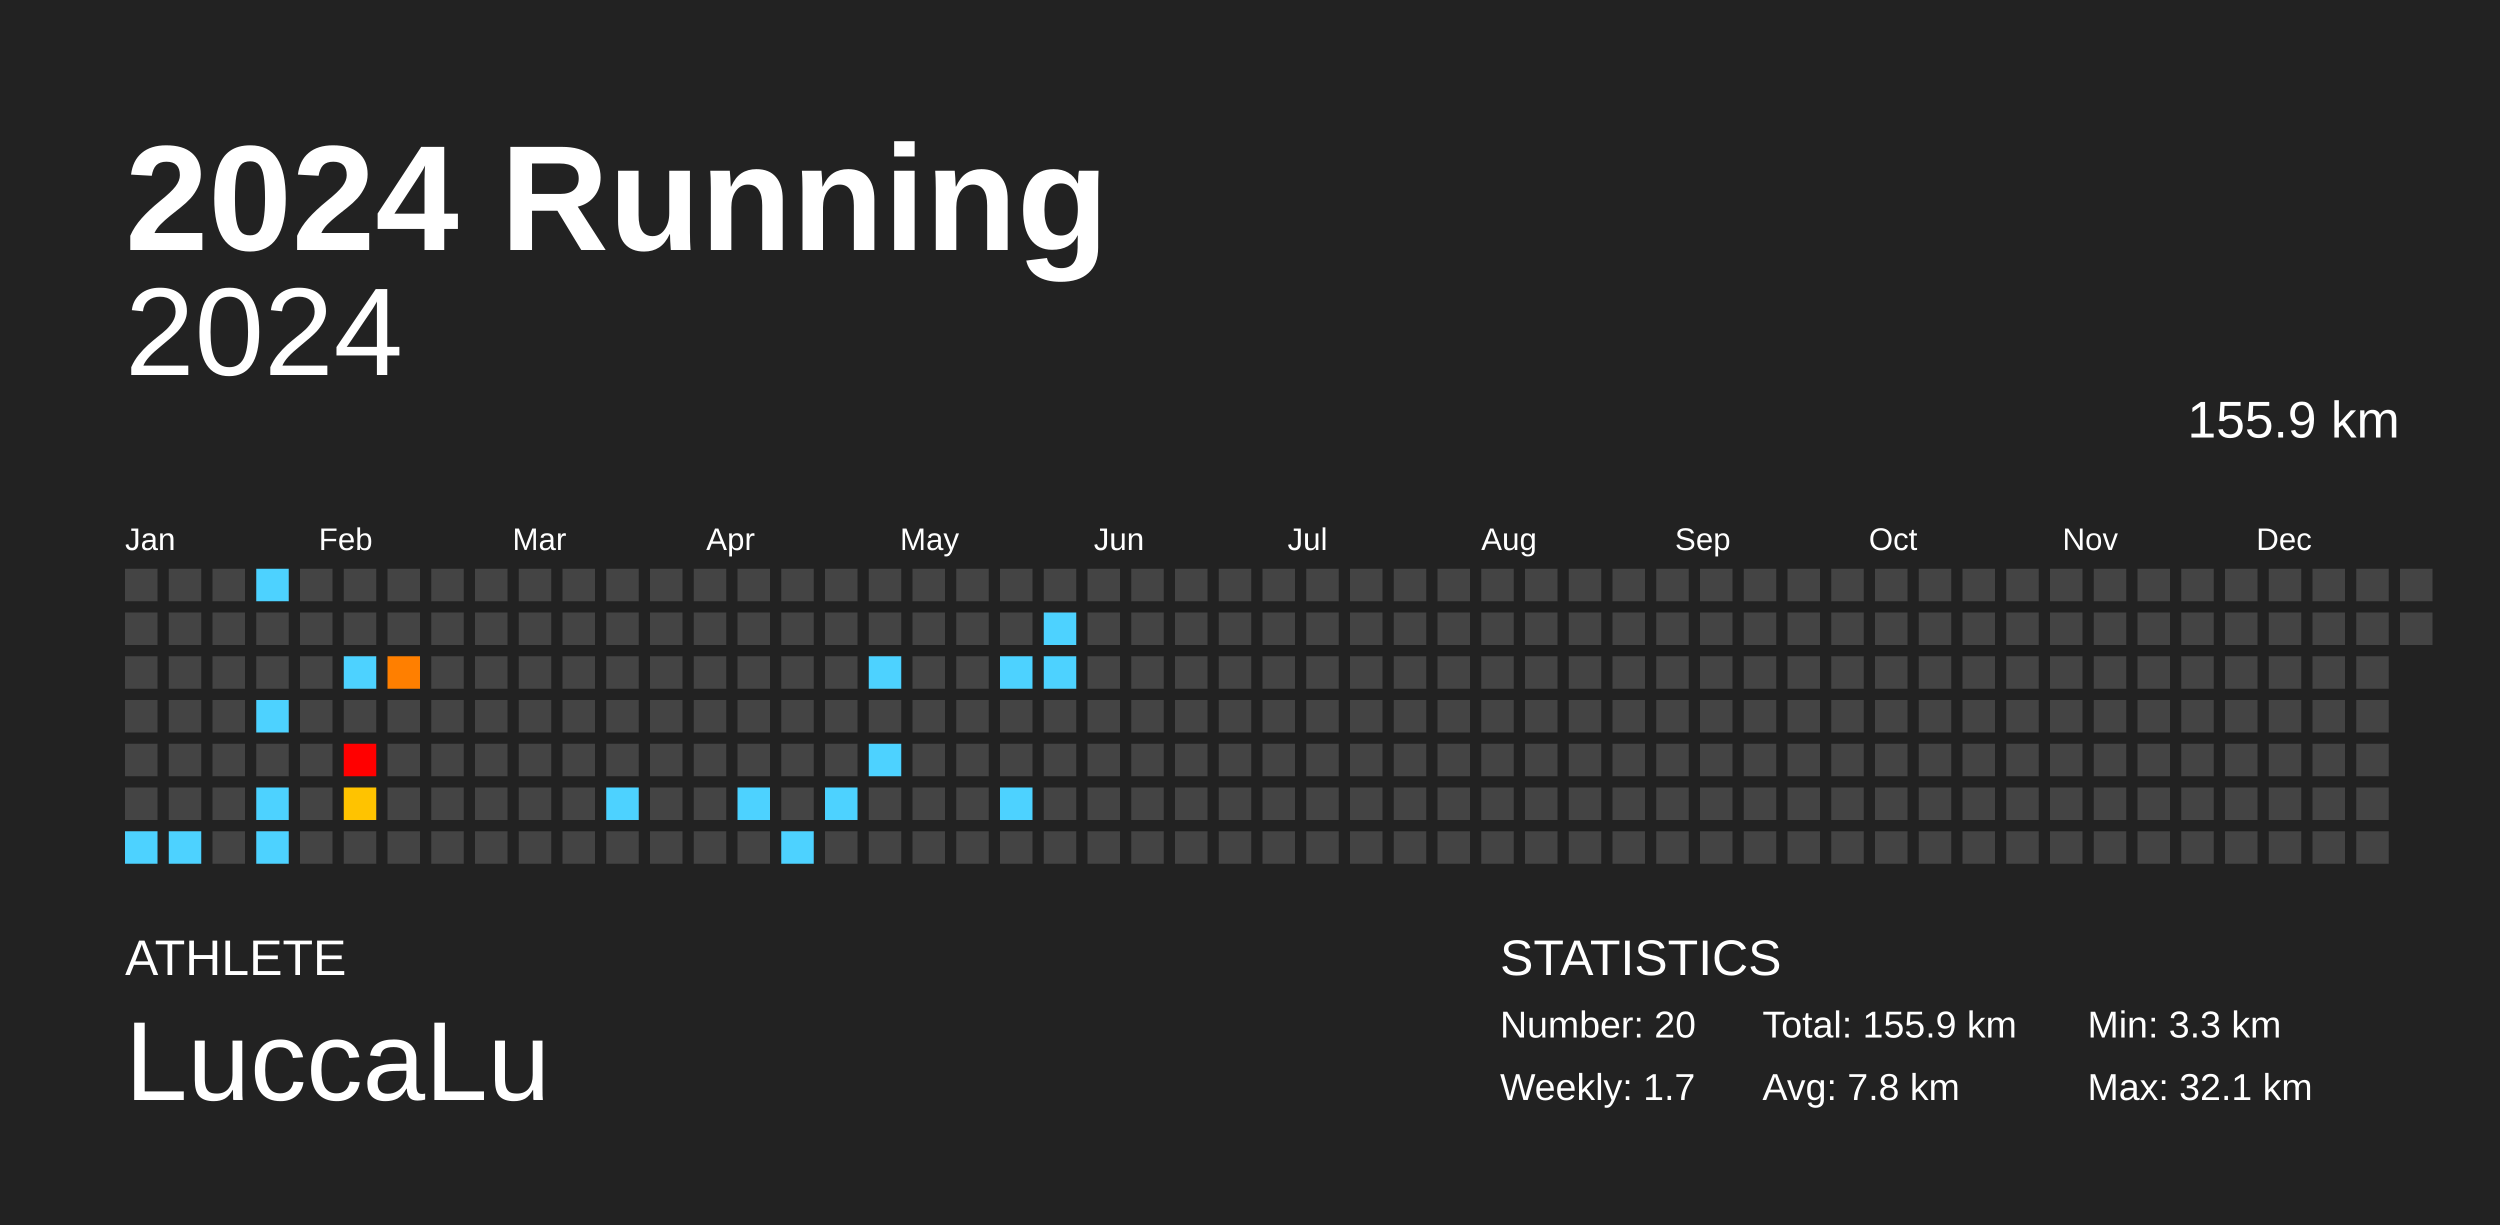
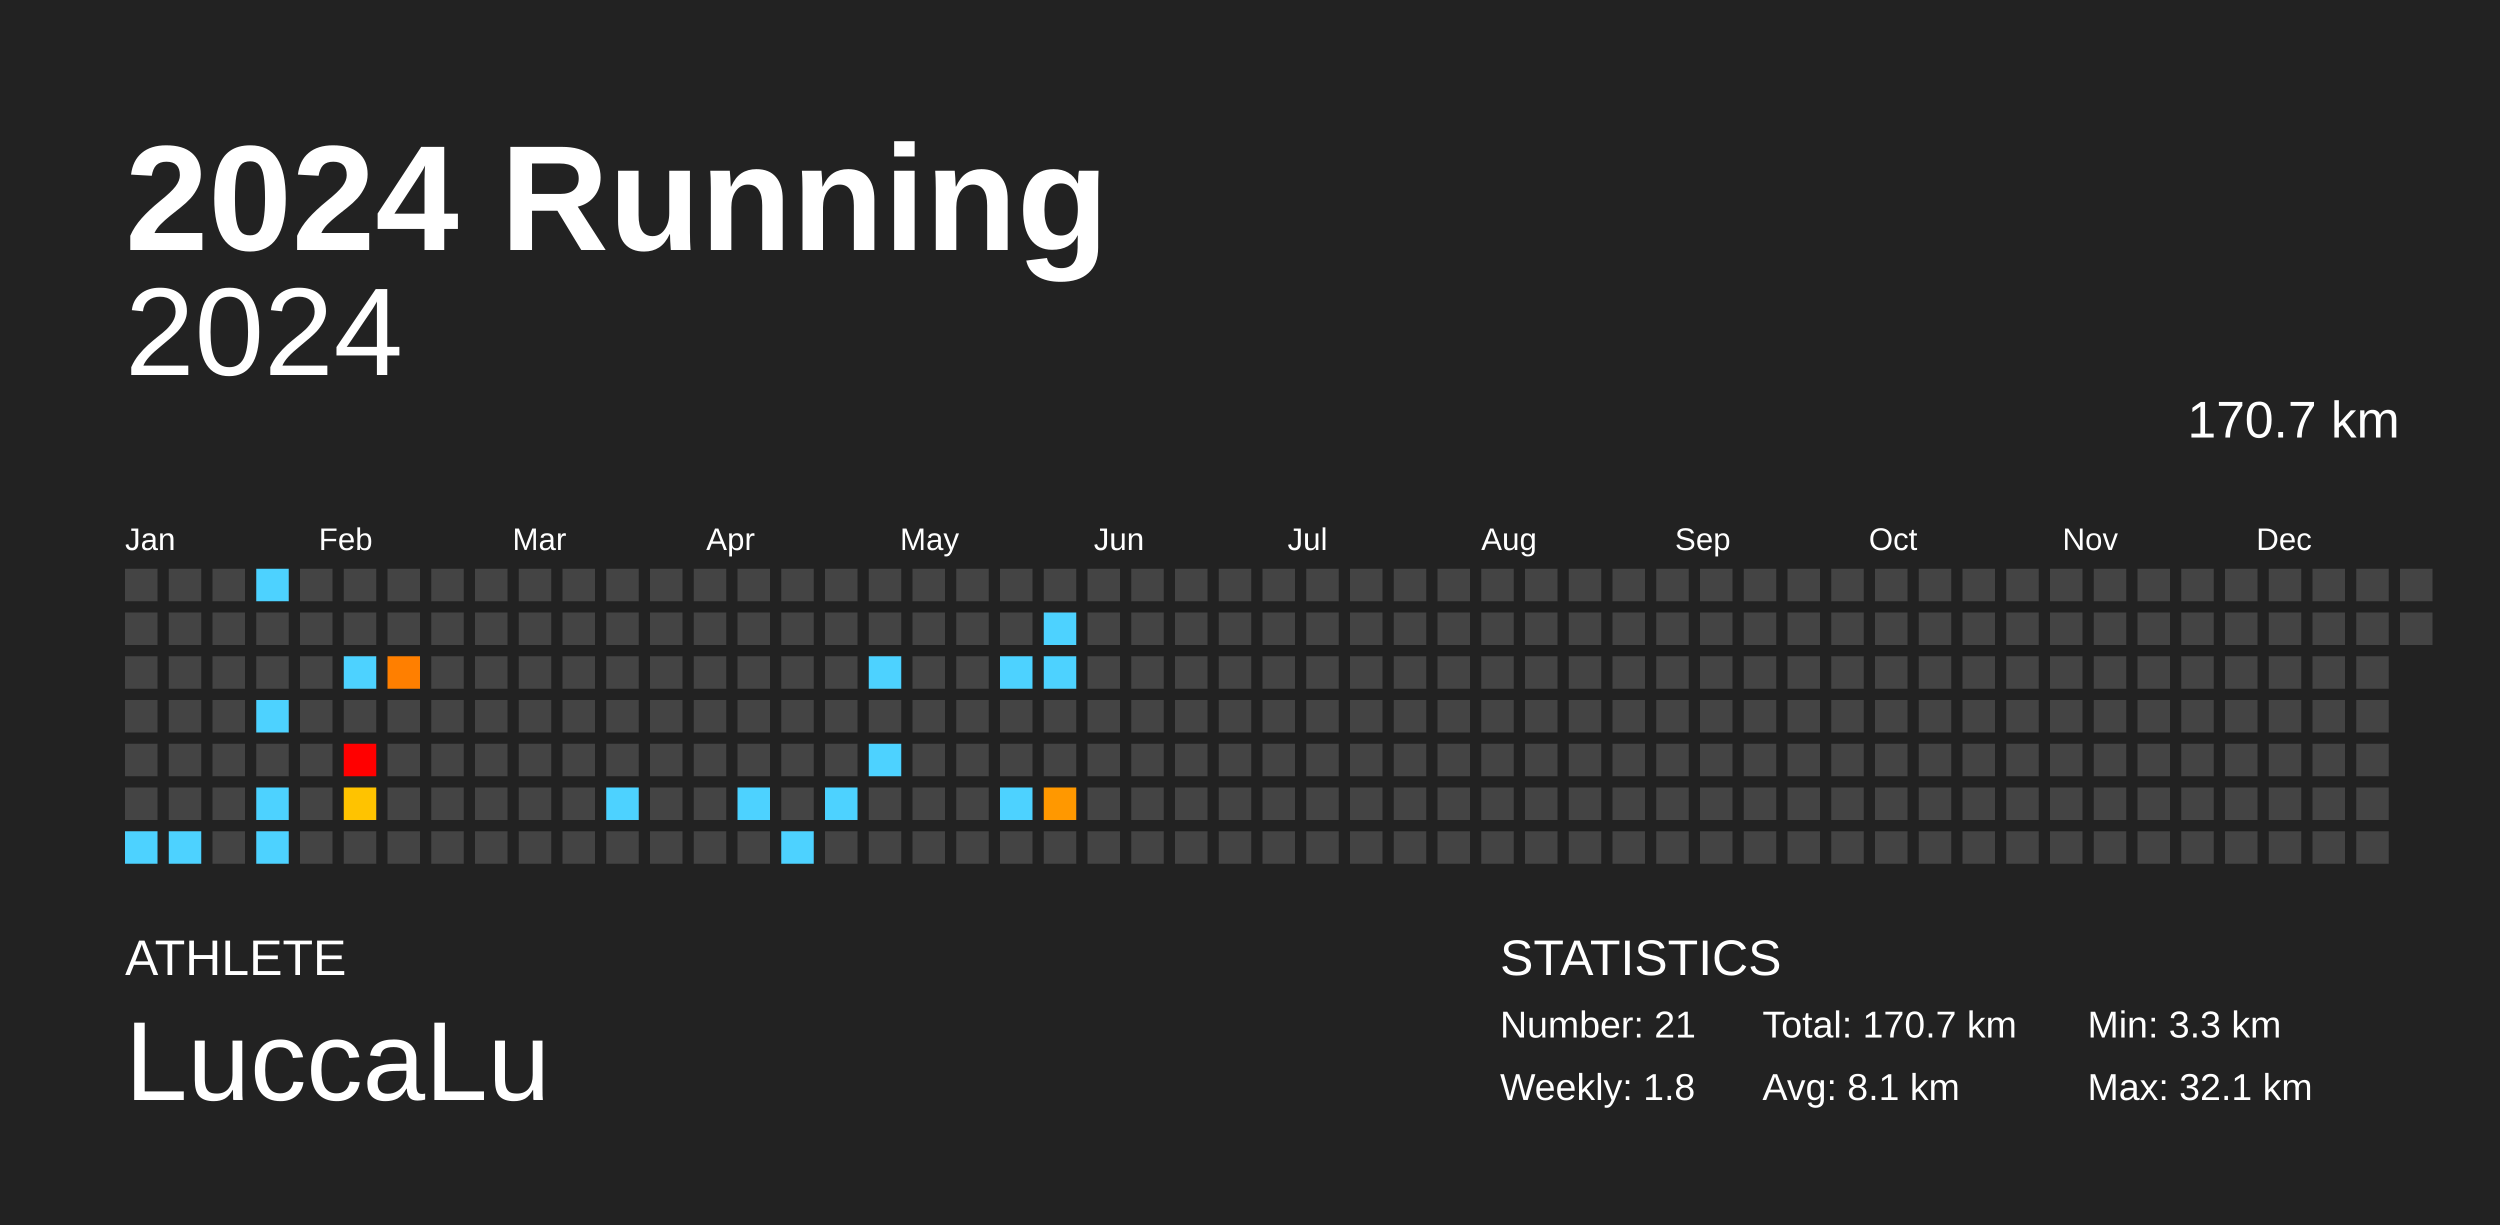
<svg xmlns="http://www.w3.org/2000/svg" baseProfile="full" height="98mm" version="1.1" viewBox="0,0,200,98" width="200mm">
  <defs />
  <rect fill="#222222" height="98" width="200" x="0" y="0" />
  <text fill="#FFFFFF" style="font-size:12px; font-family:Arial; font-weight:bold;" x="10" y="20">2024 Running</text>
  <text fill="#FFFFFF" style="font-size:4px; font-family:Arial" x="10" y="78">ATHLETE</text>
  <text fill="#FFFFFF" style="font-size:9px; font-family:Arial" x="10" y="88">LuccaLu</text>
  <text fill="#FFFFFF" style="font-size:4px; font-family:Arial" x="120" y="78">STATISTICS</text>
-   <text fill="#FFFFFF" style="font-size:3px; font-family:Arial" x="120" y="83">Number: 20</text>
-   <text fill="#FFFFFF" style="font-size:3px; font-family:Arial" x="120" y="88">Weekly: 1.7</text>
-   <text fill="#FFFFFF" style="font-size:3px; font-family:Arial" x="141" y="83">Total: 155.9 km</text>
-   <text fill="#FFFFFF" style="font-size:3px; font-family:Arial" x="141" y="88">Avg: 7.8 km</text>
+   <text fill="#FFFFFF" style="font-size:3px; font-family:Arial" x="120" y="83">Number: 21</text>
+   <text fill="#FFFFFF" style="font-size:3px; font-family:Arial" x="120" y="88">Weekly: 1.8</text>
+   <text fill="#FFFFFF" style="font-size:3px; font-family:Arial" x="141" y="83">Total: 170.7 km</text>
+   <text fill="#FFFFFF" style="font-size:3px; font-family:Arial" x="141" y="88">Avg: 8.1 km</text>
  <text fill="#FFFFFF" style="font-size:3px; font-family:Arial" x="167" y="83">Min: 3.3 km</text>
  <text fill="#FFFFFF" style="font-size:3px; font-family:Arial" x="167" y="88">Max: 32.1 km</text>
  <text alignment-baseline="hanging" fill="#FFFFFF" style="font-size:10.0px; font-family:Arial;" x="10" y="30">2024</text>
-   <text alignment-baseline="hanging" fill="#FFFFFF" style="font-size:4.125px; font-family:Arial;" x="175" y="35">155.9 km</text>
+   <text alignment-baseline="hanging" fill="#FFFFFF" style="font-size:4.125px; font-family:Arial;" x="175" y="35">170.7 km</text>
  <text fill="#FFFFFF" style="font-size:2.5px; font-family:Arial" x="10.0" y="44">Jan</text>
  <text fill="#FFFFFF" style="font-size:2.5px; font-family:Arial" x="25.5" y="44">Feb</text>
  <text fill="#FFFFFF" style="font-size:2.5px; font-family:Arial" x="41.0" y="44">Mar</text>
  <text fill="#FFFFFF" style="font-size:2.5px; font-family:Arial" x="56.5" y="44">Apr</text>
  <text fill="#FFFFFF" style="font-size:2.5px; font-family:Arial" x="72.0" y="44">May</text>
  <text fill="#FFFFFF" style="font-size:2.5px; font-family:Arial" x="87.5" y="44">Jun</text>
  <text fill="#FFFFFF" style="font-size:2.5px; font-family:Arial" x="103.0" y="44">Jul</text>
  <text fill="#FFFFFF" style="font-size:2.5px; font-family:Arial" x="118.5" y="44">Aug</text>
  <text fill="#FFFFFF" style="font-size:2.5px; font-family:Arial" x="134.0" y="44">Sep</text>
  <text fill="#FFFFFF" style="font-size:2.5px; font-family:Arial" x="149.5" y="44">Oct</text>
  <text fill="#FFFFFF" style="font-size:2.5px; font-family:Arial" x="165.0" y="44">Nov</text>
  <text fill="#FFFFFF" style="font-size:2.5px; font-family:Arial" x="180.5" y="44">Dec</text>
  <rect fill="#444444" height="2.6" width="2.6" x="10.0" y="45.5" />
  <rect fill="#444444" height="2.6" width="2.6" x="10.0" y="49.0" />
  <rect fill="#444444" height="2.6" width="2.6" x="10.0" y="52.5" />
  <rect fill="#444444" height="2.6" width="2.6" x="10.0" y="56.0" />
  <rect fill="#444444" height="2.6" width="2.6" x="10.0" y="59.5" />
  <rect fill="#444444" height="2.6" width="2.6" x="10.0" y="63.0" />
  <rect fill="#4dd2ff" height="2.6" width="2.6" x="10.0" y="66.5" />
  <rect fill="#444444" height="2.6" width="2.6" x="13.5" y="45.5" />
  <rect fill="#444444" height="2.6" width="2.6" x="13.5" y="49.0" />
  <rect fill="#444444" height="2.6" width="2.6" x="13.5" y="52.5" />
  <rect fill="#444444" height="2.6" width="2.6" x="13.5" y="56.0" />
  <rect fill="#444444" height="2.6" width="2.6" x="13.5" y="59.5" />
  <rect fill="#444444" height="2.6" width="2.6" x="13.5" y="63.0" />
  <rect fill="#4dd2ff" height="2.6" width="2.6" x="13.5" y="66.5" />
  <rect fill="#444444" height="2.6" width="2.6" x="17.0" y="45.5" />
  <rect fill="#444444" height="2.6" width="2.6" x="17.0" y="49.0" />
  <rect fill="#444444" height="2.6" width="2.6" x="17.0" y="52.5" />
  <rect fill="#444444" height="2.6" width="2.6" x="17.0" y="56.0" />
  <rect fill="#444444" height="2.6" width="2.6" x="17.0" y="59.5" />
  <rect fill="#444444" height="2.6" width="2.6" x="17.0" y="63.0" />
  <rect fill="#444444" height="2.6" width="2.6" x="17.0" y="66.5" />
  <rect fill="#4dd2ff" height="2.6" width="2.6" x="20.5" y="45.5" />
  <rect fill="#444444" height="2.6" width="2.6" x="20.5" y="49.0" />
  <rect fill="#444444" height="2.6" width="2.6" x="20.5" y="52.5" />
  <rect fill="#4dd2ff" height="2.6" width="2.6" x="20.5" y="56.0" />
  <rect fill="#444444" height="2.6" width="2.6" x="20.5" y="59.5" />
  <rect fill="#4dd2ff" height="2.6" width="2.6" x="20.5" y="63.0" />
  <rect fill="#4dd2ff" height="2.6" width="2.6" x="20.5" y="66.5" />
  <rect fill="#444444" height="2.6" width="2.6" x="24.0" y="45.5" />
  <rect fill="#444444" height="2.6" width="2.6" x="24.0" y="49.0" />
  <rect fill="#444444" height="2.6" width="2.6" x="24.0" y="52.5" />
  <rect fill="#444444" height="2.6" width="2.6" x="24.0" y="56.0" />
  <rect fill="#444444" height="2.6" width="2.6" x="24.0" y="59.5" />
  <rect fill="#444444" height="2.6" width="2.6" x="24.0" y="63.0" />
  <rect fill="#444444" height="2.6" width="2.6" x="24.0" y="66.5" />
  <rect fill="#444444" height="2.6" width="2.6" x="27.5" y="45.5" />
  <rect fill="#444444" height="2.6" width="2.6" x="27.5" y="49.0" />
  <rect fill="#4dd2ff" height="2.6" width="2.6" x="27.5" y="52.5" />
  <rect fill="#444444" height="2.6" width="2.6" x="27.5" y="56.0" />
  <rect fill="red" height="2.6" width="2.6" x="27.5" y="59.5" />
  <rect fill="#ffc300" height="2.6" width="2.6" x="27.5" y="63.0" />
  <rect fill="#444444" height="2.6" width="2.6" x="27.5" y="66.5" />
  <rect fill="#444444" height="2.6" width="2.6" x="31.0" y="45.5" />
  <rect fill="#444444" height="2.6" width="2.6" x="31.0" y="49.0" />
  <rect fill="#ff7f00" height="2.6" width="2.6" x="31.0" y="52.5" />
  <rect fill="#444444" height="2.6" width="2.6" x="31.0" y="56.0" />
  <rect fill="#444444" height="2.6" width="2.6" x="31.0" y="59.5" />
  <rect fill="#444444" height="2.6" width="2.6" x="31.0" y="63.0" />
  <rect fill="#444444" height="2.6" width="2.6" x="31.0" y="66.5" />
  <rect fill="#444444" height="2.6" width="2.6" x="34.5" y="45.5" />
  <rect fill="#444444" height="2.6" width="2.6" x="34.5" y="49.0" />
  <rect fill="#444444" height="2.6" width="2.6" x="34.5" y="52.5" />
  <rect fill="#444444" height="2.6" width="2.6" x="34.5" y="56.0" />
  <rect fill="#444444" height="2.6" width="2.6" x="34.5" y="59.5" />
  <rect fill="#444444" height="2.6" width="2.6" x="34.5" y="63.0" />
  <rect fill="#444444" height="2.6" width="2.6" x="34.5" y="66.5" />
  <rect fill="#444444" height="2.6" width="2.6" x="38.0" y="45.5" />
  <rect fill="#444444" height="2.6" width="2.6" x="38.0" y="49.0" />
  <rect fill="#444444" height="2.6" width="2.6" x="38.0" y="52.5" />
  <rect fill="#444444" height="2.6" width="2.6" x="38.0" y="56.0" />
  <rect fill="#444444" height="2.6" width="2.6" x="38.0" y="59.5" />
  <rect fill="#444444" height="2.6" width="2.6" x="38.0" y="63.0" />
  <rect fill="#444444" height="2.6" width="2.6" x="38.0" y="66.5" />
  <rect fill="#444444" height="2.6" width="2.6" x="41.5" y="45.5" />
  <rect fill="#444444" height="2.6" width="2.6" x="41.5" y="49.0" />
  <rect fill="#444444" height="2.6" width="2.6" x="41.5" y="52.5" />
  <rect fill="#444444" height="2.6" width="2.6" x="41.5" y="56.0" />
  <rect fill="#444444" height="2.6" width="2.6" x="41.5" y="59.5" />
  <rect fill="#444444" height="2.6" width="2.6" x="41.5" y="63.0" />
  <rect fill="#444444" height="2.6" width="2.6" x="41.5" y="66.5" />
  <rect fill="#444444" height="2.6" width="2.6" x="45.0" y="45.5" />
  <rect fill="#444444" height="2.6" width="2.6" x="45.0" y="49.0" />
  <rect fill="#444444" height="2.6" width="2.6" x="45.0" y="52.5" />
  <rect fill="#444444" height="2.6" width="2.6" x="45.0" y="56.0" />
  <rect fill="#444444" height="2.6" width="2.6" x="45.0" y="59.5" />
  <rect fill="#444444" height="2.6" width="2.6" x="45.0" y="63.0" />
  <rect fill="#444444" height="2.6" width="2.6" x="45.0" y="66.5" />
  <rect fill="#444444" height="2.6" width="2.6" x="48.5" y="45.5" />
  <rect fill="#444444" height="2.6" width="2.6" x="48.5" y="49.0" />
  <rect fill="#444444" height="2.6" width="2.6" x="48.5" y="52.5" />
  <rect fill="#444444" height="2.6" width="2.6" x="48.5" y="56.0" />
  <rect fill="#444444" height="2.6" width="2.6" x="48.5" y="59.5" />
  <rect fill="#4dd2ff" height="2.6" width="2.6" x="48.5" y="63.0" />
  <rect fill="#444444" height="2.6" width="2.6" x="48.5" y="66.5" />
  <rect fill="#444444" height="2.6" width="2.6" x="52.0" y="45.5" />
  <rect fill="#444444" height="2.6" width="2.6" x="52.0" y="49.0" />
  <rect fill="#444444" height="2.6" width="2.6" x="52.0" y="52.5" />
  <rect fill="#444444" height="2.6" width="2.6" x="52.0" y="56.0" />
  <rect fill="#444444" height="2.6" width="2.6" x="52.0" y="59.5" />
  <rect fill="#444444" height="2.6" width="2.6" x="52.0" y="63.0" />
  <rect fill="#444444" height="2.6" width="2.6" x="52.0" y="66.5" />
  <rect fill="#444444" height="2.6" width="2.6" x="55.5" y="45.5" />
  <rect fill="#444444" height="2.6" width="2.6" x="55.5" y="49.0" />
  <rect fill="#444444" height="2.6" width="2.6" x="55.5" y="52.5" />
  <rect fill="#444444" height="2.6" width="2.6" x="55.5" y="56.0" />
  <rect fill="#444444" height="2.6" width="2.6" x="55.5" y="59.5" />
  <rect fill="#444444" height="2.6" width="2.6" x="55.5" y="63.0" />
  <rect fill="#444444" height="2.6" width="2.6" x="55.5" y="66.5" />
  <rect fill="#444444" height="2.6" width="2.6" x="59.0" y="45.5" />
  <rect fill="#444444" height="2.6" width="2.6" x="59.0" y="49.0" />
  <rect fill="#444444" height="2.6" width="2.6" x="59.0" y="52.5" />
  <rect fill="#444444" height="2.6" width="2.6" x="59.0" y="56.0" />
  <rect fill="#444444" height="2.6" width="2.6" x="59.0" y="59.5" />
  <rect fill="#4dd2ff" height="2.6" width="2.6" x="59.0" y="63.0" />
  <rect fill="#444444" height="2.6" width="2.6" x="59.0" y="66.5" />
  <rect fill="#444444" height="2.6" width="2.6" x="62.5" y="45.5" />
  <rect fill="#444444" height="2.6" width="2.6" x="62.5" y="49.0" />
  <rect fill="#444444" height="2.6" width="2.6" x="62.5" y="52.5" />
  <rect fill="#444444" height="2.6" width="2.6" x="62.5" y="56.0" />
  <rect fill="#444444" height="2.6" width="2.6" x="62.5" y="59.5" />
  <rect fill="#444444" height="2.6" width="2.6" x="62.5" y="63.0" />
  <rect fill="#4dd2ff" height="2.6" width="2.6" x="62.5" y="66.5" />
  <rect fill="#444444" height="2.6" width="2.6" x="66.0" y="45.5" />
  <rect fill="#444444" height="2.6" width="2.6" x="66.0" y="49.0" />
  <rect fill="#444444" height="2.6" width="2.6" x="66.0" y="52.5" />
  <rect fill="#444444" height="2.6" width="2.6" x="66.0" y="56.0" />
  <rect fill="#444444" height="2.6" width="2.6" x="66.0" y="59.5" />
  <rect fill="#4dd2ff" height="2.6" width="2.6" x="66.0" y="63.0" />
  <rect fill="#444444" height="2.6" width="2.6" x="66.0" y="66.5" />
  <rect fill="#444444" height="2.6" width="2.6" x="69.5" y="45.5" />
  <rect fill="#444444" height="2.6" width="2.6" x="69.5" y="49.0" />
  <rect fill="#4dd2ff" height="2.6" width="2.6" x="69.5" y="52.5" />
  <rect fill="#444444" height="2.6" width="2.6" x="69.5" y="56.0" />
  <rect fill="#4dd2ff" height="2.6" width="2.6" x="69.5" y="59.5" />
  <rect fill="#444444" height="2.6" width="2.6" x="69.5" y="63.0" />
  <rect fill="#444444" height="2.6" width="2.6" x="69.5" y="66.5" />
  <rect fill="#444444" height="2.6" width="2.6" x="73.0" y="45.5" />
  <rect fill="#444444" height="2.6" width="2.6" x="73.0" y="49.0" />
  <rect fill="#444444" height="2.6" width="2.6" x="73.0" y="52.5" />
  <rect fill="#444444" height="2.6" width="2.6" x="73.0" y="56.0" />
  <rect fill="#444444" height="2.6" width="2.6" x="73.0" y="59.5" />
  <rect fill="#444444" height="2.6" width="2.6" x="73.0" y="63.0" />
  <rect fill="#444444" height="2.6" width="2.6" x="73.0" y="66.5" />
  <rect fill="#444444" height="2.6" width="2.6" x="76.5" y="45.5" />
  <rect fill="#444444" height="2.6" width="2.6" x="76.5" y="49.0" />
  <rect fill="#444444" height="2.6" width="2.6" x="76.5" y="52.5" />
  <rect fill="#444444" height="2.6" width="2.6" x="76.5" y="56.0" />
  <rect fill="#444444" height="2.6" width="2.6" x="76.5" y="59.5" />
  <rect fill="#444444" height="2.6" width="2.6" x="76.5" y="63.0" />
  <rect fill="#444444" height="2.6" width="2.6" x="76.5" y="66.5" />
  <rect fill="#444444" height="2.6" width="2.6" x="80.0" y="45.5" />
  <rect fill="#444444" height="2.6" width="2.6" x="80.0" y="49.0" />
  <rect fill="#4dd2ff" height="2.6" width="2.6" x="80.0" y="52.5" />
  <rect fill="#444444" height="2.6" width="2.6" x="80.0" y="56.0" />
  <rect fill="#444444" height="2.6" width="2.6" x="80.0" y="59.5" />
  <rect fill="#4dd2ff" height="2.6" width="2.6" x="80.0" y="63.0" />
  <rect fill="#444444" height="2.6" width="2.6" x="80.0" y="66.5" />
  <rect fill="#444444" height="2.6" width="2.6" x="83.5" y="45.5" />
  <rect fill="#4dd2ff" height="2.6" width="2.6" x="83.5" y="49.0" />
  <rect fill="#4dd2ff" height="2.6" width="2.6" x="83.5" y="52.5" />
  <rect fill="#444444" height="2.6" width="2.6" x="83.5" y="56.0" />
  <rect fill="#444444" height="2.6" width="2.6" x="83.5" y="59.5" />
-   <rect fill="#444444" height="2.6" width="2.6" x="83.5" y="63.0" />
+   <rect fill="#ff9800" height="2.6" width="2.6" x="83.5" y="63.0" />
  <rect fill="#444444" height="2.6" width="2.6" x="83.5" y="66.5" />
  <rect fill="#444444" height="2.6" width="2.6" x="87.0" y="45.5" />
  <rect fill="#444444" height="2.6" width="2.6" x="87.0" y="49.0" />
  <rect fill="#444444" height="2.6" width="2.6" x="87.0" y="52.5" />
  <rect fill="#444444" height="2.6" width="2.6" x="87.0" y="56.0" />
  <rect fill="#444444" height="2.6" width="2.6" x="87.0" y="59.5" />
  <rect fill="#444444" height="2.6" width="2.6" x="87.0" y="63.0" />
  <rect fill="#444444" height="2.6" width="2.6" x="87.0" y="66.5" />
  <rect fill="#444444" height="2.6" width="2.6" x="90.5" y="45.5" />
  <rect fill="#444444" height="2.6" width="2.6" x="90.5" y="49.0" />
  <rect fill="#444444" height="2.6" width="2.6" x="90.5" y="52.5" />
  <rect fill="#444444" height="2.6" width="2.6" x="90.5" y="56.0" />
  <rect fill="#444444" height="2.6" width="2.6" x="90.5" y="59.5" />
  <rect fill="#444444" height="2.6" width="2.6" x="90.5" y="63.0" />
  <rect fill="#444444" height="2.6" width="2.6" x="90.5" y="66.5" />
  <rect fill="#444444" height="2.6" width="2.6" x="94.0" y="45.5" />
  <rect fill="#444444" height="2.6" width="2.6" x="94.0" y="49.0" />
  <rect fill="#444444" height="2.6" width="2.6" x="94.0" y="52.5" />
  <rect fill="#444444" height="2.6" width="2.6" x="94.0" y="56.0" />
  <rect fill="#444444" height="2.6" width="2.6" x="94.0" y="59.5" />
  <rect fill="#444444" height="2.6" width="2.6" x="94.0" y="63.0" />
  <rect fill="#444444" height="2.6" width="2.6" x="94.0" y="66.5" />
  <rect fill="#444444" height="2.6" width="2.6" x="97.5" y="45.5" />
  <rect fill="#444444" height="2.6" width="2.6" x="97.5" y="49.0" />
  <rect fill="#444444" height="2.6" width="2.6" x="97.5" y="52.5" />
  <rect fill="#444444" height="2.6" width="2.6" x="97.5" y="56.0" />
  <rect fill="#444444" height="2.6" width="2.6" x="97.5" y="59.5" />
  <rect fill="#444444" height="2.6" width="2.6" x="97.5" y="63.0" />
  <rect fill="#444444" height="2.6" width="2.6" x="97.5" y="66.5" />
  <rect fill="#444444" height="2.6" width="2.6" x="101.0" y="45.5" />
  <rect fill="#444444" height="2.6" width="2.6" x="101.0" y="49.0" />
  <rect fill="#444444" height="2.6" width="2.6" x="101.0" y="52.5" />
  <rect fill="#444444" height="2.6" width="2.6" x="101.0" y="56.0" />
  <rect fill="#444444" height="2.6" width="2.6" x="101.0" y="59.5" />
  <rect fill="#444444" height="2.6" width="2.6" x="101.0" y="63.0" />
  <rect fill="#444444" height="2.6" width="2.6" x="101.0" y="66.5" />
  <rect fill="#444444" height="2.6" width="2.6" x="104.5" y="45.5" />
  <rect fill="#444444" height="2.6" width="2.6" x="104.5" y="49.0" />
  <rect fill="#444444" height="2.6" width="2.6" x="104.5" y="52.5" />
  <rect fill="#444444" height="2.6" width="2.6" x="104.5" y="56.0" />
  <rect fill="#444444" height="2.6" width="2.6" x="104.5" y="59.5" />
  <rect fill="#444444" height="2.6" width="2.6" x="104.5" y="63.0" />
  <rect fill="#444444" height="2.6" width="2.6" x="104.5" y="66.5" />
  <rect fill="#444444" height="2.6" width="2.6" x="108.0" y="45.5" />
  <rect fill="#444444" height="2.6" width="2.6" x="108.0" y="49.0" />
  <rect fill="#444444" height="2.6" width="2.6" x="108.0" y="52.5" />
  <rect fill="#444444" height="2.6" width="2.6" x="108.0" y="56.0" />
  <rect fill="#444444" height="2.6" width="2.6" x="108.0" y="59.5" />
  <rect fill="#444444" height="2.6" width="2.6" x="108.0" y="63.0" />
  <rect fill="#444444" height="2.6" width="2.6" x="108.0" y="66.5" />
  <rect fill="#444444" height="2.6" width="2.6" x="111.5" y="45.5" />
  <rect fill="#444444" height="2.6" width="2.6" x="111.5" y="49.0" />
  <rect fill="#444444" height="2.6" width="2.6" x="111.5" y="52.5" />
  <rect fill="#444444" height="2.6" width="2.6" x="111.5" y="56.0" />
  <rect fill="#444444" height="2.6" width="2.6" x="111.5" y="59.5" />
  <rect fill="#444444" height="2.6" width="2.6" x="111.5" y="63.0" />
  <rect fill="#444444" height="2.6" width="2.6" x="111.5" y="66.5" />
  <rect fill="#444444" height="2.6" width="2.6" x="115.0" y="45.5" />
  <rect fill="#444444" height="2.6" width="2.6" x="115.0" y="49.0" />
  <rect fill="#444444" height="2.6" width="2.6" x="115.0" y="52.5" />
  <rect fill="#444444" height="2.6" width="2.6" x="115.0" y="56.0" />
  <rect fill="#444444" height="2.6" width="2.6" x="115.0" y="59.5" />
  <rect fill="#444444" height="2.6" width="2.6" x="115.0" y="63.0" />
  <rect fill="#444444" height="2.6" width="2.6" x="115.0" y="66.5" />
  <rect fill="#444444" height="2.6" width="2.6" x="118.5" y="45.5" />
  <rect fill="#444444" height="2.6" width="2.6" x="118.5" y="49.0" />
  <rect fill="#444444" height="2.6" width="2.6" x="118.5" y="52.5" />
  <rect fill="#444444" height="2.6" width="2.6" x="118.5" y="56.0" />
  <rect fill="#444444" height="2.6" width="2.6" x="118.5" y="59.5" />
  <rect fill="#444444" height="2.6" width="2.6" x="118.5" y="63.0" />
  <rect fill="#444444" height="2.6" width="2.6" x="118.5" y="66.5" />
  <rect fill="#444444" height="2.6" width="2.6" x="122.0" y="45.5" />
  <rect fill="#444444" height="2.6" width="2.6" x="122.0" y="49.0" />
  <rect fill="#444444" height="2.6" width="2.6" x="122.0" y="52.5" />
  <rect fill="#444444" height="2.6" width="2.6" x="122.0" y="56.0" />
  <rect fill="#444444" height="2.6" width="2.6" x="122.0" y="59.5" />
  <rect fill="#444444" height="2.6" width="2.6" x="122.0" y="63.0" />
  <rect fill="#444444" height="2.6" width="2.6" x="122.0" y="66.5" />
  <rect fill="#444444" height="2.6" width="2.6" x="125.5" y="45.5" />
  <rect fill="#444444" height="2.6" width="2.6" x="125.5" y="49.0" />
  <rect fill="#444444" height="2.6" width="2.6" x="125.5" y="52.5" />
  <rect fill="#444444" height="2.6" width="2.6" x="125.5" y="56.0" />
  <rect fill="#444444" height="2.6" width="2.6" x="125.5" y="59.5" />
  <rect fill="#444444" height="2.6" width="2.6" x="125.5" y="63.0" />
  <rect fill="#444444" height="2.6" width="2.6" x="125.5" y="66.5" />
  <rect fill="#444444" height="2.6" width="2.6" x="129.0" y="45.5" />
  <rect fill="#444444" height="2.6" width="2.6" x="129.0" y="49.0" />
  <rect fill="#444444" height="2.6" width="2.6" x="129.0" y="52.5" />
  <rect fill="#444444" height="2.6" width="2.6" x="129.0" y="56.0" />
  <rect fill="#444444" height="2.6" width="2.6" x="129.0" y="59.5" />
  <rect fill="#444444" height="2.6" width="2.6" x="129.0" y="63.0" />
  <rect fill="#444444" height="2.6" width="2.6" x="129.0" y="66.5" />
  <rect fill="#444444" height="2.6" width="2.6" x="132.5" y="45.5" />
  <rect fill="#444444" height="2.6" width="2.6" x="132.5" y="49.0" />
  <rect fill="#444444" height="2.6" width="2.6" x="132.5" y="52.5" />
  <rect fill="#444444" height="2.6" width="2.6" x="132.5" y="56.0" />
  <rect fill="#444444" height="2.6" width="2.6" x="132.5" y="59.5" />
  <rect fill="#444444" height="2.6" width="2.6" x="132.5" y="63.0" />
  <rect fill="#444444" height="2.6" width="2.6" x="132.5" y="66.5" />
  <rect fill="#444444" height="2.6" width="2.6" x="136.0" y="45.5" />
  <rect fill="#444444" height="2.6" width="2.6" x="136.0" y="49.0" />
  <rect fill="#444444" height="2.6" width="2.6" x="136.0" y="52.5" />
  <rect fill="#444444" height="2.6" width="2.6" x="136.0" y="56.0" />
  <rect fill="#444444" height="2.6" width="2.6" x="136.0" y="59.5" />
  <rect fill="#444444" height="2.6" width="2.6" x="136.0" y="63.0" />
  <rect fill="#444444" height="2.6" width="2.6" x="136.0" y="66.5" />
  <rect fill="#444444" height="2.6" width="2.6" x="139.5" y="45.5" />
  <rect fill="#444444" height="2.6" width="2.6" x="139.5" y="49.0" />
  <rect fill="#444444" height="2.6" width="2.6" x="139.5" y="52.5" />
  <rect fill="#444444" height="2.6" width="2.6" x="139.5" y="56.0" />
  <rect fill="#444444" height="2.6" width="2.6" x="139.5" y="59.5" />
  <rect fill="#444444" height="2.6" width="2.6" x="139.5" y="63.0" />
  <rect fill="#444444" height="2.6" width="2.6" x="139.5" y="66.5" />
  <rect fill="#444444" height="2.6" width="2.6" x="143.0" y="45.5" />
  <rect fill="#444444" height="2.6" width="2.6" x="143.0" y="49.0" />
  <rect fill="#444444" height="2.6" width="2.6" x="143.0" y="52.5" />
  <rect fill="#444444" height="2.6" width="2.6" x="143.0" y="56.0" />
  <rect fill="#444444" height="2.6" width="2.6" x="143.0" y="59.5" />
  <rect fill="#444444" height="2.6" width="2.6" x="143.0" y="63.0" />
  <rect fill="#444444" height="2.6" width="2.6" x="143.0" y="66.5" />
  <rect fill="#444444" height="2.6" width="2.6" x="146.5" y="45.5" />
  <rect fill="#444444" height="2.6" width="2.6" x="146.5" y="49.0" />
  <rect fill="#444444" height="2.6" width="2.6" x="146.5" y="52.5" />
  <rect fill="#444444" height="2.6" width="2.6" x="146.5" y="56.0" />
  <rect fill="#444444" height="2.6" width="2.6" x="146.5" y="59.5" />
  <rect fill="#444444" height="2.6" width="2.6" x="146.5" y="63.0" />
  <rect fill="#444444" height="2.6" width="2.6" x="146.5" y="66.5" />
  <rect fill="#444444" height="2.6" width="2.6" x="150.0" y="45.5" />
  <rect fill="#444444" height="2.6" width="2.6" x="150.0" y="49.0" />
  <rect fill="#444444" height="2.6" width="2.6" x="150.0" y="52.5" />
  <rect fill="#444444" height="2.6" width="2.6" x="150.0" y="56.0" />
  <rect fill="#444444" height="2.6" width="2.6" x="150.0" y="59.5" />
  <rect fill="#444444" height="2.6" width="2.6" x="150.0" y="63.0" />
  <rect fill="#444444" height="2.6" width="2.6" x="150.0" y="66.5" />
  <rect fill="#444444" height="2.6" width="2.6" x="153.5" y="45.5" />
  <rect fill="#444444" height="2.6" width="2.6" x="153.5" y="49.0" />
  <rect fill="#444444" height="2.6" width="2.6" x="153.5" y="52.5" />
  <rect fill="#444444" height="2.6" width="2.6" x="153.5" y="56.0" />
  <rect fill="#444444" height="2.6" width="2.6" x="153.5" y="59.5" />
  <rect fill="#444444" height="2.6" width="2.6" x="153.5" y="63.0" />
  <rect fill="#444444" height="2.6" width="2.6" x="153.5" y="66.5" />
  <rect fill="#444444" height="2.6" width="2.6" x="157.0" y="45.5" />
  <rect fill="#444444" height="2.6" width="2.6" x="157.0" y="49.0" />
  <rect fill="#444444" height="2.6" width="2.6" x="157.0" y="52.5" />
  <rect fill="#444444" height="2.6" width="2.6" x="157.0" y="56.0" />
  <rect fill="#444444" height="2.6" width="2.6" x="157.0" y="59.5" />
  <rect fill="#444444" height="2.6" width="2.6" x="157.0" y="63.0" />
  <rect fill="#444444" height="2.6" width="2.6" x="157.0" y="66.5" />
  <rect fill="#444444" height="2.6" width="2.6" x="160.5" y="45.5" />
  <rect fill="#444444" height="2.6" width="2.6" x="160.5" y="49.0" />
  <rect fill="#444444" height="2.6" width="2.6" x="160.5" y="52.5" />
  <rect fill="#444444" height="2.6" width="2.6" x="160.5" y="56.0" />
  <rect fill="#444444" height="2.6" width="2.6" x="160.5" y="59.5" />
  <rect fill="#444444" height="2.6" width="2.6" x="160.5" y="63.0" />
  <rect fill="#444444" height="2.6" width="2.6" x="160.5" y="66.5" />
  <rect fill="#444444" height="2.6" width="2.6" x="164.0" y="45.5" />
  <rect fill="#444444" height="2.6" width="2.6" x="164.0" y="49.0" />
  <rect fill="#444444" height="2.6" width="2.6" x="164.0" y="52.5" />
  <rect fill="#444444" height="2.6" width="2.6" x="164.0" y="56.0" />
  <rect fill="#444444" height="2.6" width="2.6" x="164.0" y="59.5" />
  <rect fill="#444444" height="2.6" width="2.6" x="164.0" y="63.0" />
  <rect fill="#444444" height="2.6" width="2.6" x="164.0" y="66.5" />
  <rect fill="#444444" height="2.6" width="2.6" x="167.5" y="45.5" />
  <rect fill="#444444" height="2.6" width="2.6" x="167.5" y="49.0" />
  <rect fill="#444444" height="2.6" width="2.6" x="167.5" y="52.5" />
  <rect fill="#444444" height="2.6" width="2.6" x="167.5" y="56.0" />
  <rect fill="#444444" height="2.6" width="2.6" x="167.5" y="59.5" />
  <rect fill="#444444" height="2.6" width="2.6" x="167.5" y="63.0" />
  <rect fill="#444444" height="2.6" width="2.6" x="167.5" y="66.5" />
  <rect fill="#444444" height="2.6" width="2.6" x="171.0" y="45.5" />
  <rect fill="#444444" height="2.6" width="2.6" x="171.0" y="49.0" />
  <rect fill="#444444" height="2.6" width="2.6" x="171.0" y="52.5" />
  <rect fill="#444444" height="2.6" width="2.6" x="171.0" y="56.0" />
  <rect fill="#444444" height="2.6" width="2.6" x="171.0" y="59.5" />
  <rect fill="#444444" height="2.6" width="2.6" x="171.0" y="63.0" />
  <rect fill="#444444" height="2.6" width="2.6" x="171.0" y="66.5" />
  <rect fill="#444444" height="2.6" width="2.6" x="174.5" y="45.5" />
  <rect fill="#444444" height="2.6" width="2.6" x="174.5" y="49.0" />
  <rect fill="#444444" height="2.6" width="2.6" x="174.5" y="52.5" />
  <rect fill="#444444" height="2.6" width="2.6" x="174.5" y="56.0" />
  <rect fill="#444444" height="2.6" width="2.6" x="174.5" y="59.5" />
  <rect fill="#444444" height="2.6" width="2.6" x="174.5" y="63.0" />
  <rect fill="#444444" height="2.6" width="2.6" x="174.5" y="66.5" />
  <rect fill="#444444" height="2.6" width="2.6" x="178.0" y="45.5" />
  <rect fill="#444444" height="2.6" width="2.6" x="178.0" y="49.0" />
  <rect fill="#444444" height="2.6" width="2.6" x="178.0" y="52.5" />
  <rect fill="#444444" height="2.6" width="2.6" x="178.0" y="56.0" />
  <rect fill="#444444" height="2.6" width="2.6" x="178.0" y="59.5" />
  <rect fill="#444444" height="2.6" width="2.6" x="178.0" y="63.0" />
  <rect fill="#444444" height="2.6" width="2.6" x="178.0" y="66.5" />
  <rect fill="#444444" height="2.6" width="2.6" x="181.5" y="45.5" />
  <rect fill="#444444" height="2.6" width="2.6" x="181.5" y="49.0" />
  <rect fill="#444444" height="2.6" width="2.6" x="181.5" y="52.5" />
  <rect fill="#444444" height="2.6" width="2.6" x="181.5" y="56.0" />
  <rect fill="#444444" height="2.6" width="2.6" x="181.5" y="59.5" />
  <rect fill="#444444" height="2.6" width="2.6" x="181.5" y="63.0" />
  <rect fill="#444444" height="2.6" width="2.6" x="181.5" y="66.5" />
  <rect fill="#444444" height="2.6" width="2.6" x="185.0" y="45.5" />
  <rect fill="#444444" height="2.6" width="2.6" x="185.0" y="49.0" />
  <rect fill="#444444" height="2.6" width="2.6" x="185.0" y="52.5" />
  <rect fill="#444444" height="2.6" width="2.6" x="185.0" y="56.0" />
  <rect fill="#444444" height="2.6" width="2.6" x="185.0" y="59.5" />
  <rect fill="#444444" height="2.6" width="2.6" x="185.0" y="63.0" />
  <rect fill="#444444" height="2.6" width="2.6" x="185.0" y="66.5" />
  <rect fill="#444444" height="2.6" width="2.6" x="188.5" y="45.5" />
  <rect fill="#444444" height="2.6" width="2.6" x="188.5" y="49.0" />
  <rect fill="#444444" height="2.6" width="2.6" x="188.5" y="52.5" />
  <rect fill="#444444" height="2.6" width="2.6" x="188.5" y="56.0" />
  <rect fill="#444444" height="2.6" width="2.6" x="188.5" y="59.5" />
  <rect fill="#444444" height="2.6" width="2.6" x="188.5" y="63.0" />
  <rect fill="#444444" height="2.6" width="2.6" x="188.5" y="66.5" />
  <rect fill="#444444" height="2.6" width="2.6" x="192.0" y="45.5" />
  <rect fill="#444444" height="2.6" width="2.6" x="192.0" y="49.0" />
</svg>
